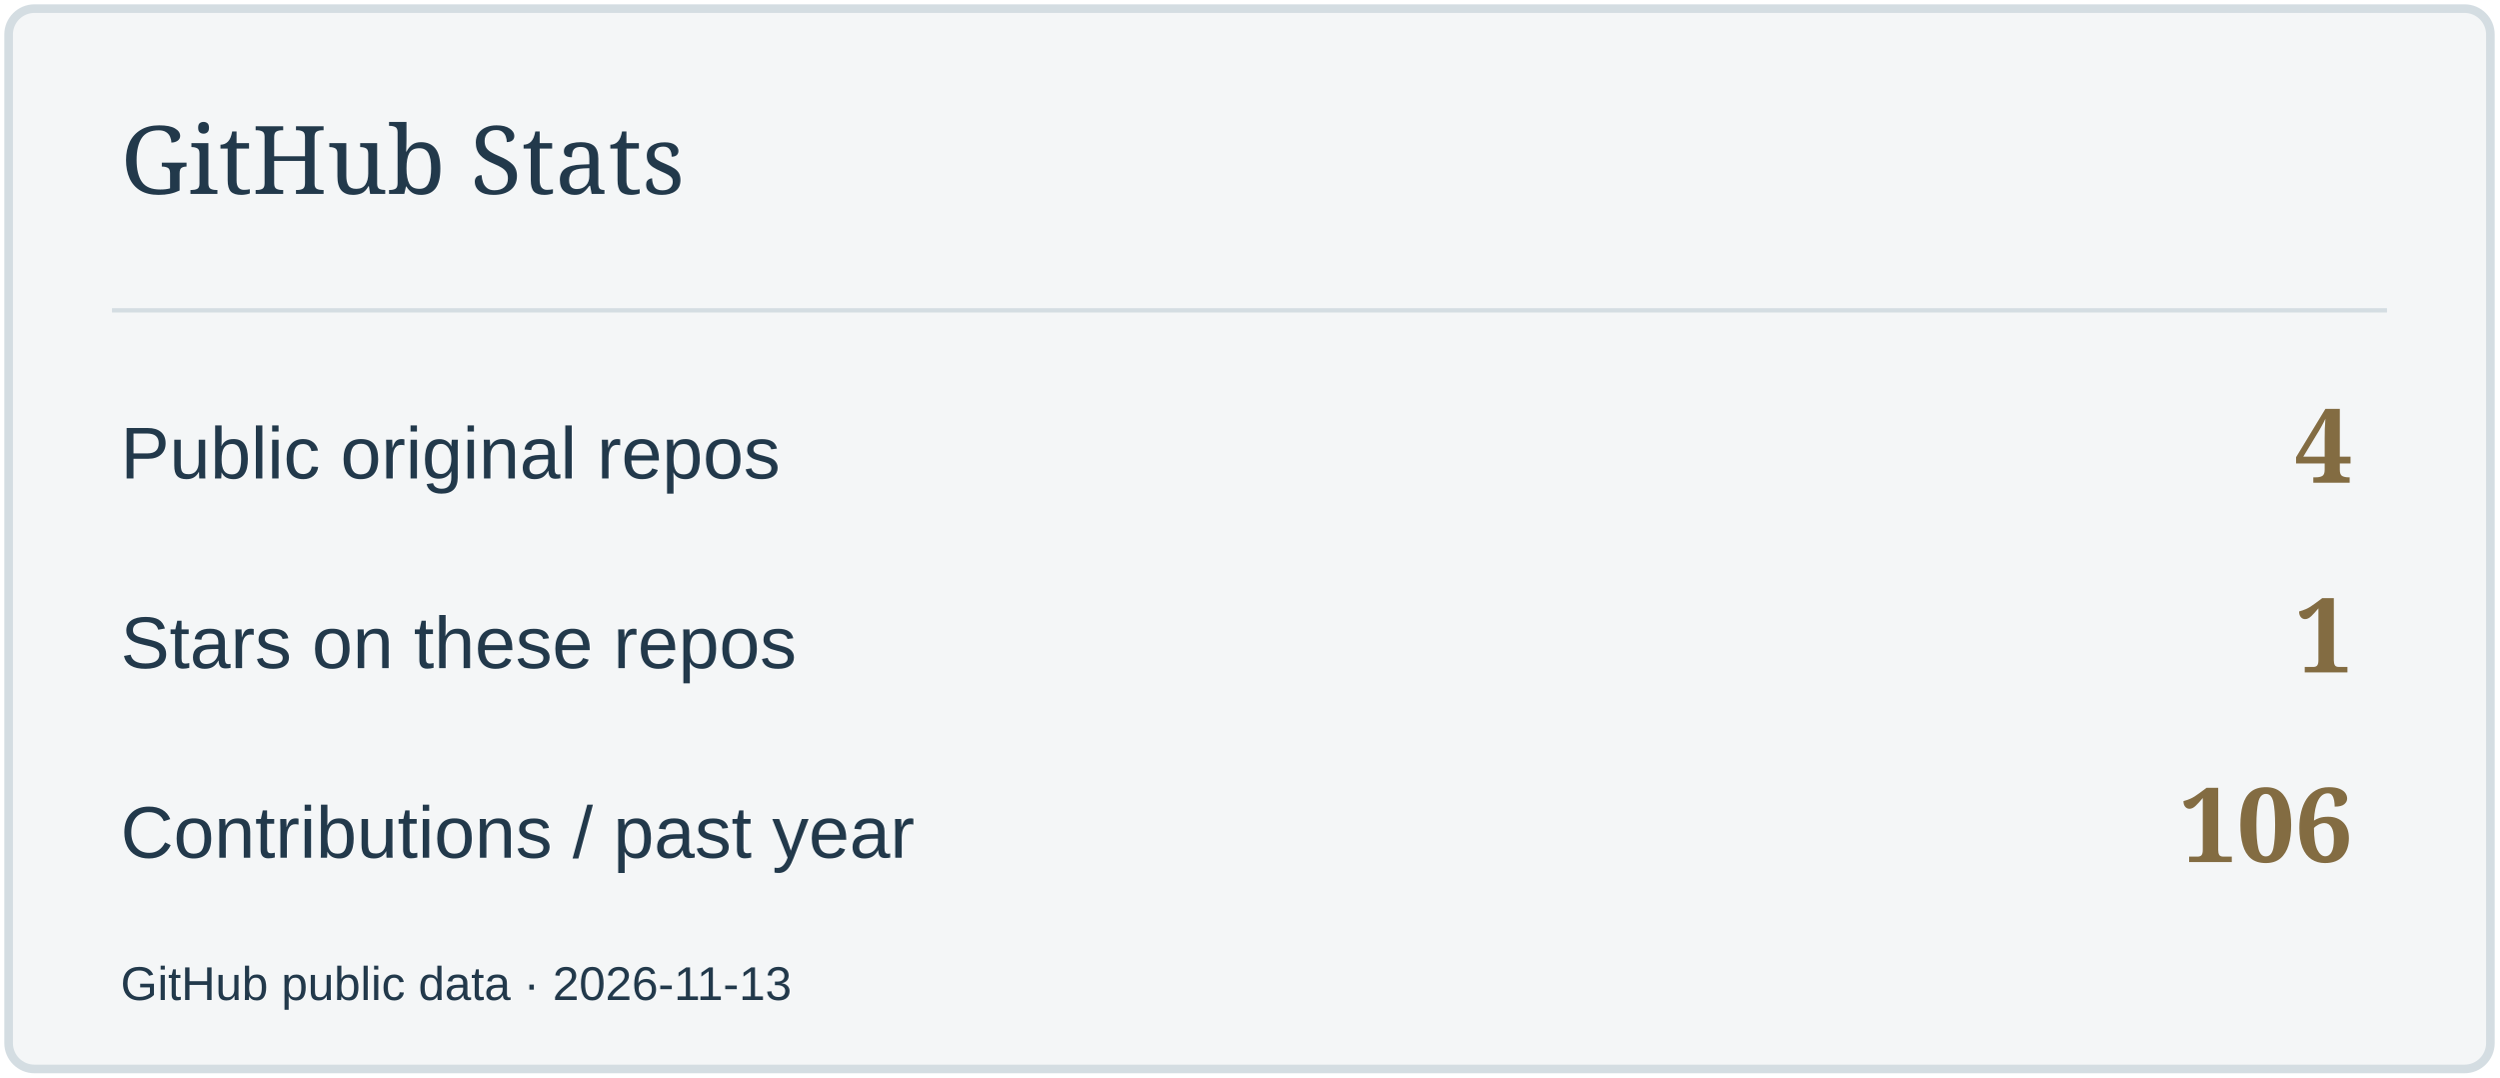
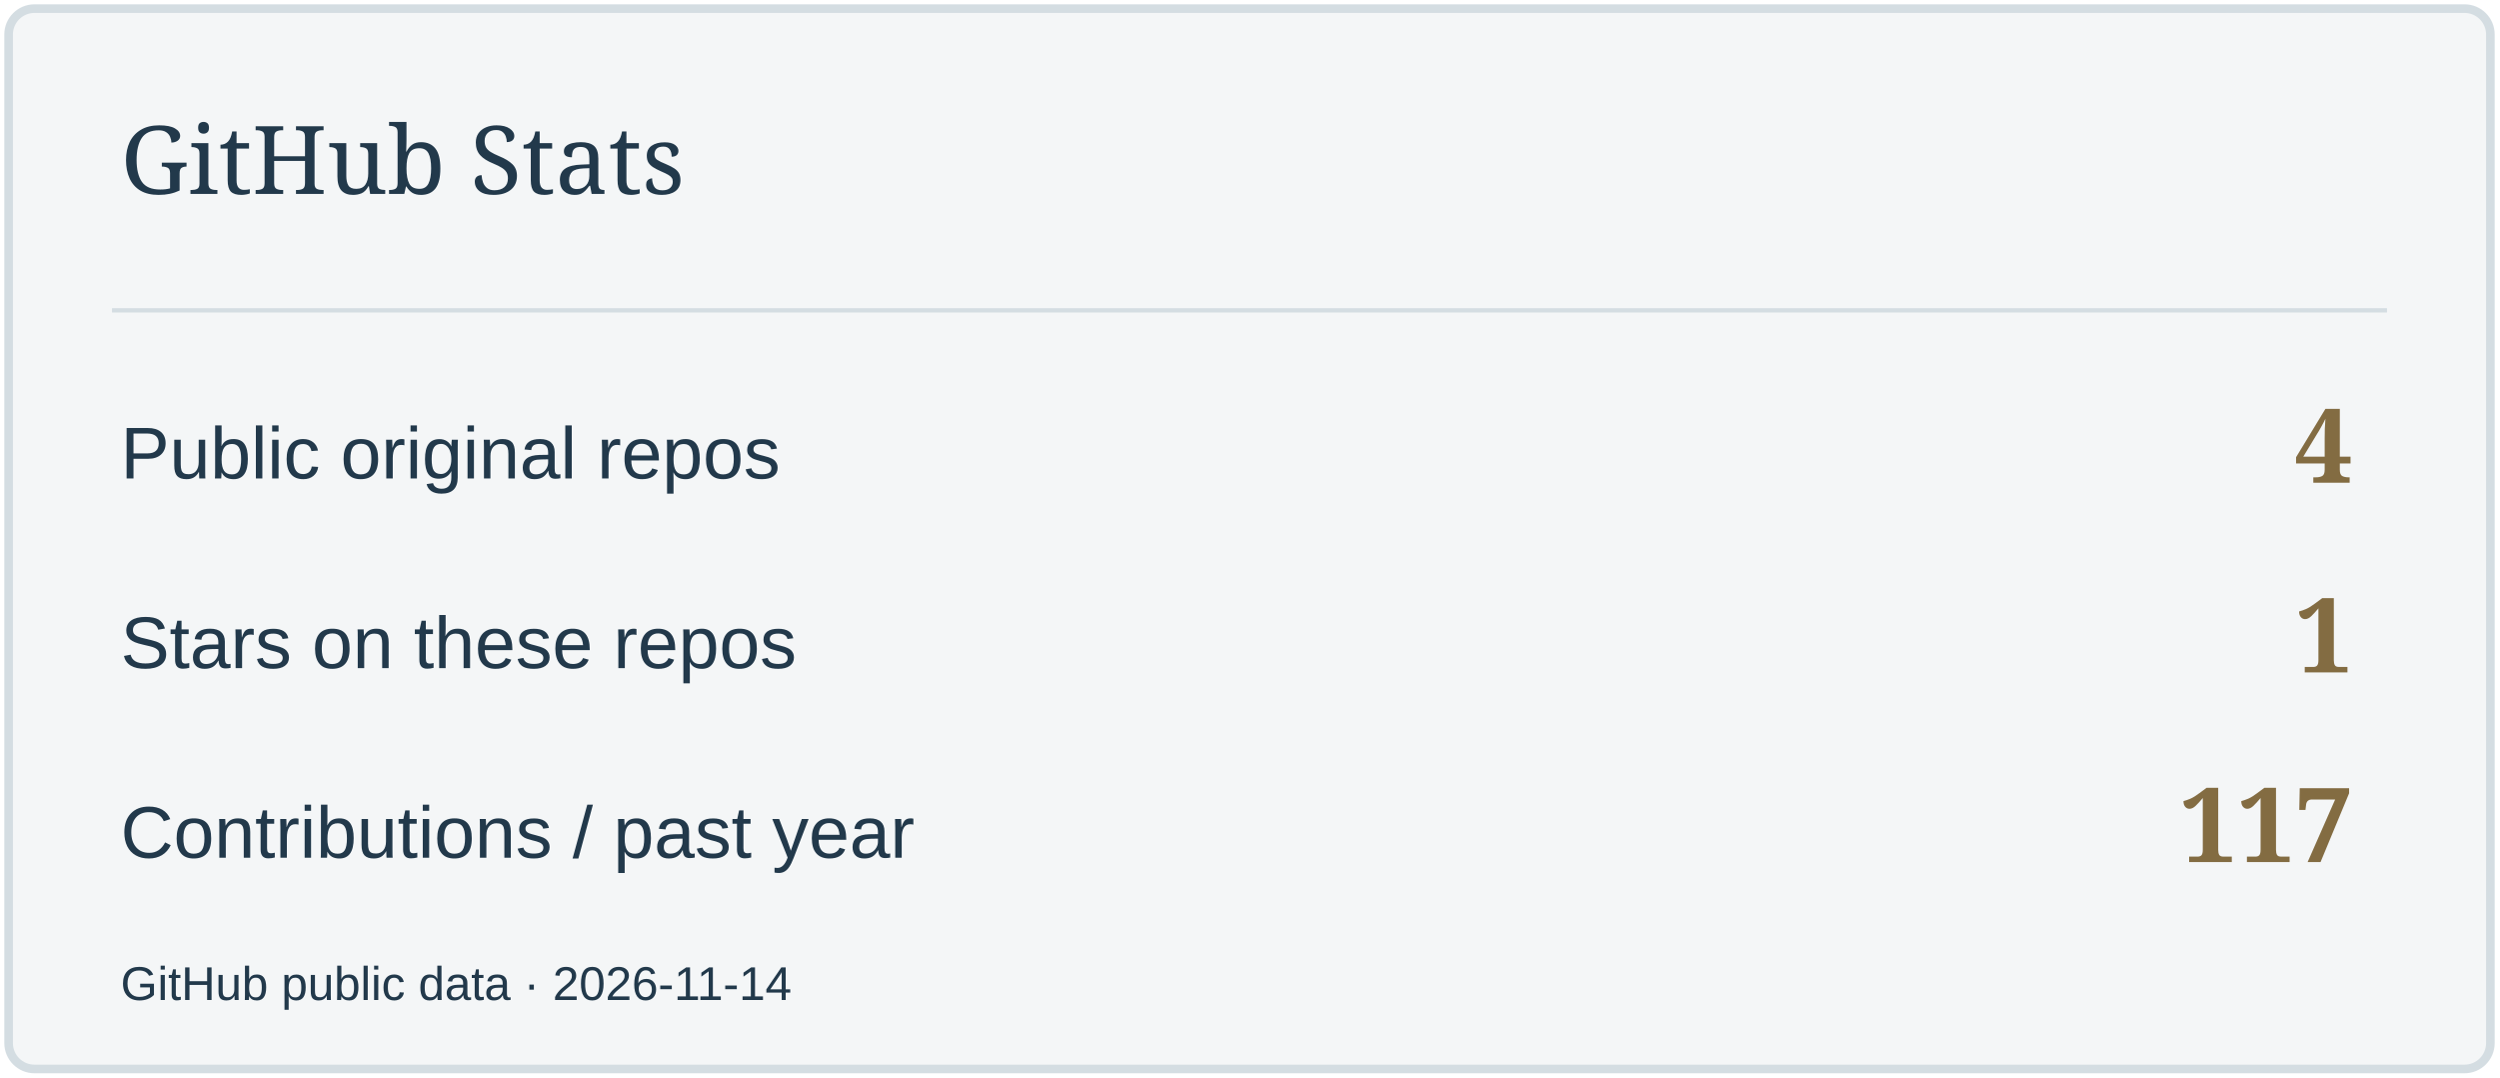
<svg xmlns="http://www.w3.org/2000/svg" width="580" height="250" viewBox="0 0 580 250" role="img" aria-label="GitHub Stats">
  <rect x="2" y="2" width="576" height="246" rx="6" fill="#F4F6F7" stroke="#D4DDE2" stroke-width="2" />
  <path d="M26 72H554" stroke="#D4DDE2" />
  <text x="28" y="45" font-size="22" fill="#22394B" font-family="Georgia,serif">GitHub Stats</text>
  <text x="28" y="111" font-size="17" fill="#22394B" font-family="Arial,sans-serif">Public original repos</text>
  <text x="546" y="112" font-size="24" fill="#836C42" font-family="Georgia,serif" text-anchor="end" font-weight="700">4</text>
  <text x="28" y="155" font-size="17" fill="#22394B" font-family="Arial,sans-serif">Stars on these repos</text>
  <text x="546" y="156" font-size="24" fill="#836C42" font-family="Georgia,serif" text-anchor="end" font-weight="700">1</text>
  <text x="28" y="199" font-size="17" fill="#22394B" font-family="Arial,sans-serif">Contributions / past year</text>
-   <text x="546" y="200" font-size="24" fill="#836C42" font-family="Georgia,serif" text-anchor="end" font-weight="700">106</text>
-   <text x="28" y="232" font-size="11" fill="#22394B" font-family="Arial,sans-serif">GitHub public data · 2026-11-13</text>
+   <text x="546" y="200" font-size="24" fill="#836C42" font-family="Georgia,serif" text-anchor="end" font-weight="700">117</text>
+   <text x="28" y="232" font-size="11" fill="#22394B" font-family="Arial,sans-serif">GitHub public data · 2026-11-14</text>
</svg>
